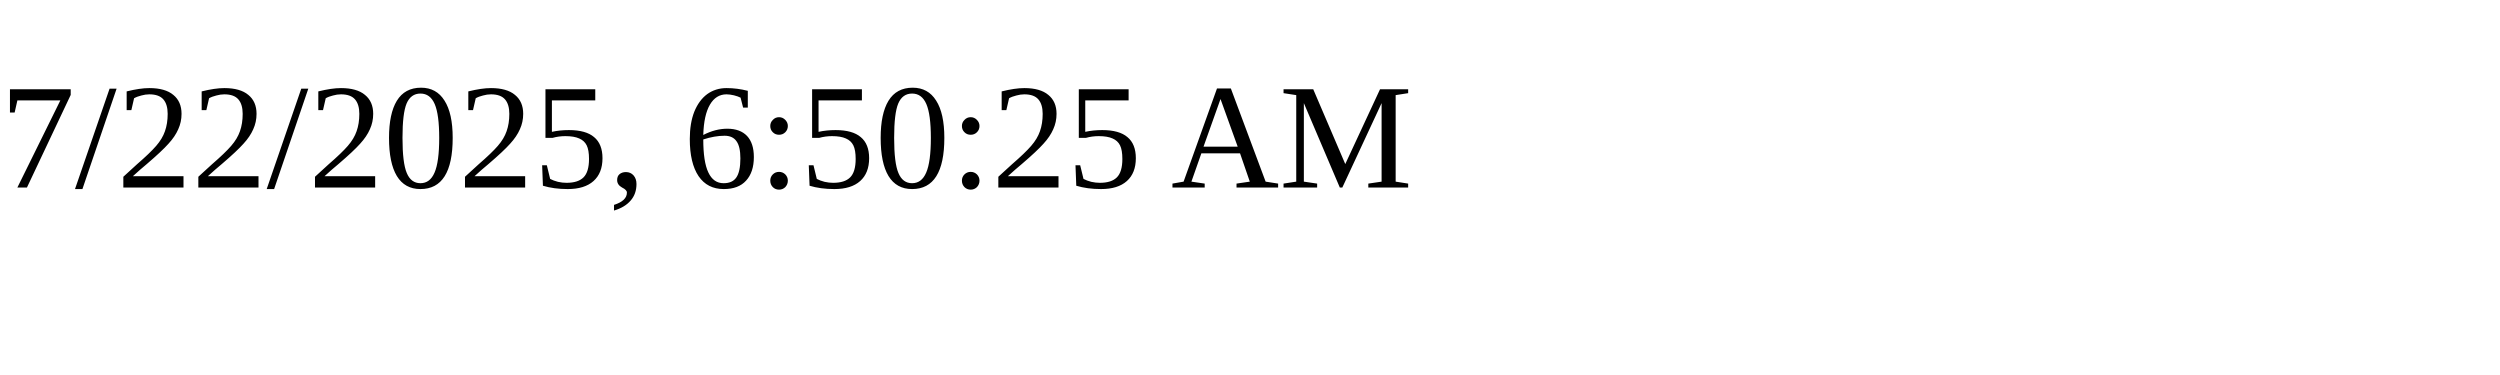
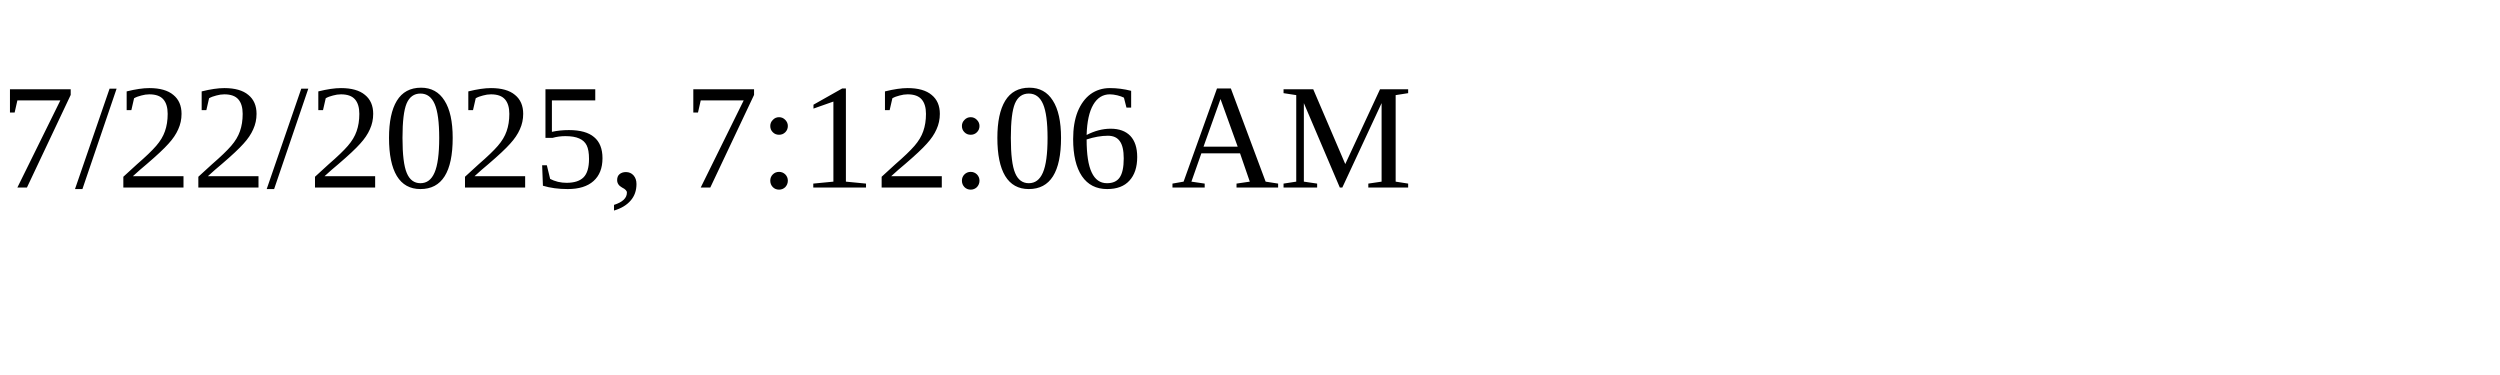
<svg xmlns="http://www.w3.org/2000/svg" height="30" width="200">
-   <text x="0" y="15">7/22/2025, 6:50:25 AM</text>
+   <text x="0" y="15">7/22/2025, 7:12:06 AM</text>
</svg>
